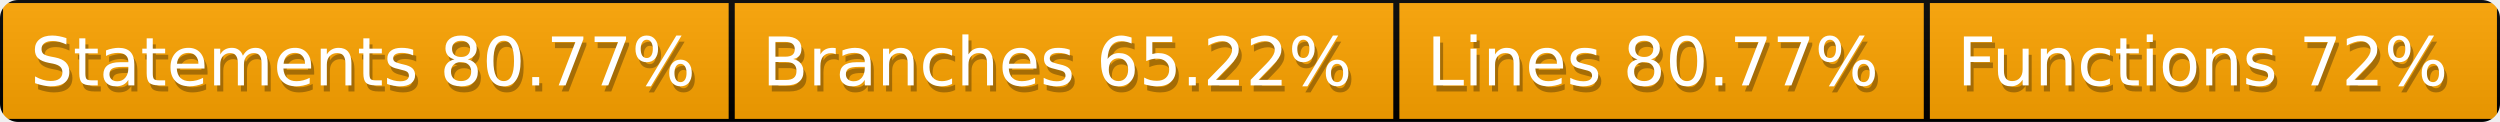
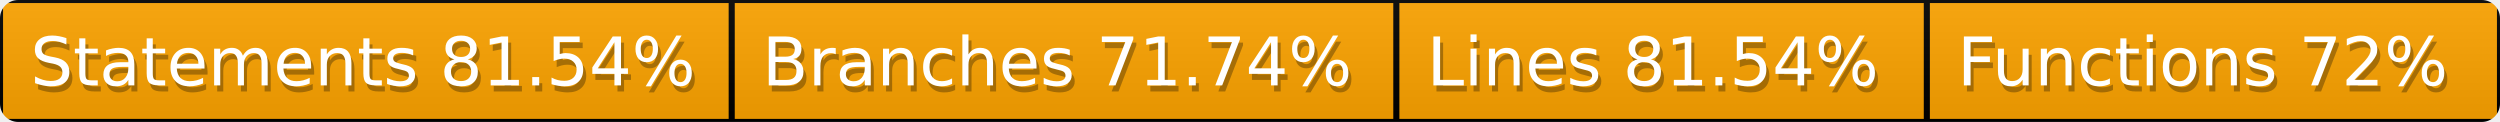
<svg xmlns="http://www.w3.org/2000/svg" width="410" height="20">
  <defs>
    <style>text{font-size:11px;font-family:Verdana,DejaVu Sans,Geneva,sans-serif}text.shadow{fill:#010101;fill-opacity:.3}text.high{fill:#fff}</style>
    <linearGradient id="smooth" x2="0" y2="100%">
      <stop offset="0" stop-color="#aaa" stop-opacity=".1" />
      <stop offset="1" stop-opacity=".1" />
    </linearGradient>
    <mask id="round">
      <rect width="100%" height="100%" rx="3" fill="#fff" />
    </mask>
  </defs>
  <g id="bg" mask="url(#round)">
    <path fill="orange" stroke="#000" d="M0 0h120v20H0zM120 0h109v20H120zM229 0h87v20h-87zM316 0h94v20h-94z" />
    <path fill="url(#smooth)" d="M0 0h410v20H0z" />
  </g>
  <g id="fg">
-     <text class="shadow" x="5.5" y="15">Statements 80.77%</text>
-     <text class="high" x="5" y="14">Statements 80.77%</text>
-     <text class="shadow" x="125.5" y="15">Branches 65.22%</text>
-     <text class="high" x="125" y="14">Branches 65.22%</text>
-     <text class="shadow" x="234.5" y="15">Lines 80.77%</text>
-     <text class="high" x="234" y="14">Lines 80.77%</text>
+     <text class="shadow" x="5.5" y="15">Statements 81.54%</text>
+     <text class="high" x="5" y="14">Statements 81.54%</text>
+     <text class="shadow" x="125.5" y="15">Branches 71.74%</text>
+     <text class="high" x="125" y="14">Branches 71.74%</text>
+     <text class="shadow" x="234.5" y="15">Lines 81.54%</text>
+     <text class="high" x="234" y="14">Lines 81.54%</text>
    <text class="shadow" x="321.5" y="15">Functions 72%</text>
    <text class="high" x="321" y="14">Functions 72%</text>
  </g>
</svg>
